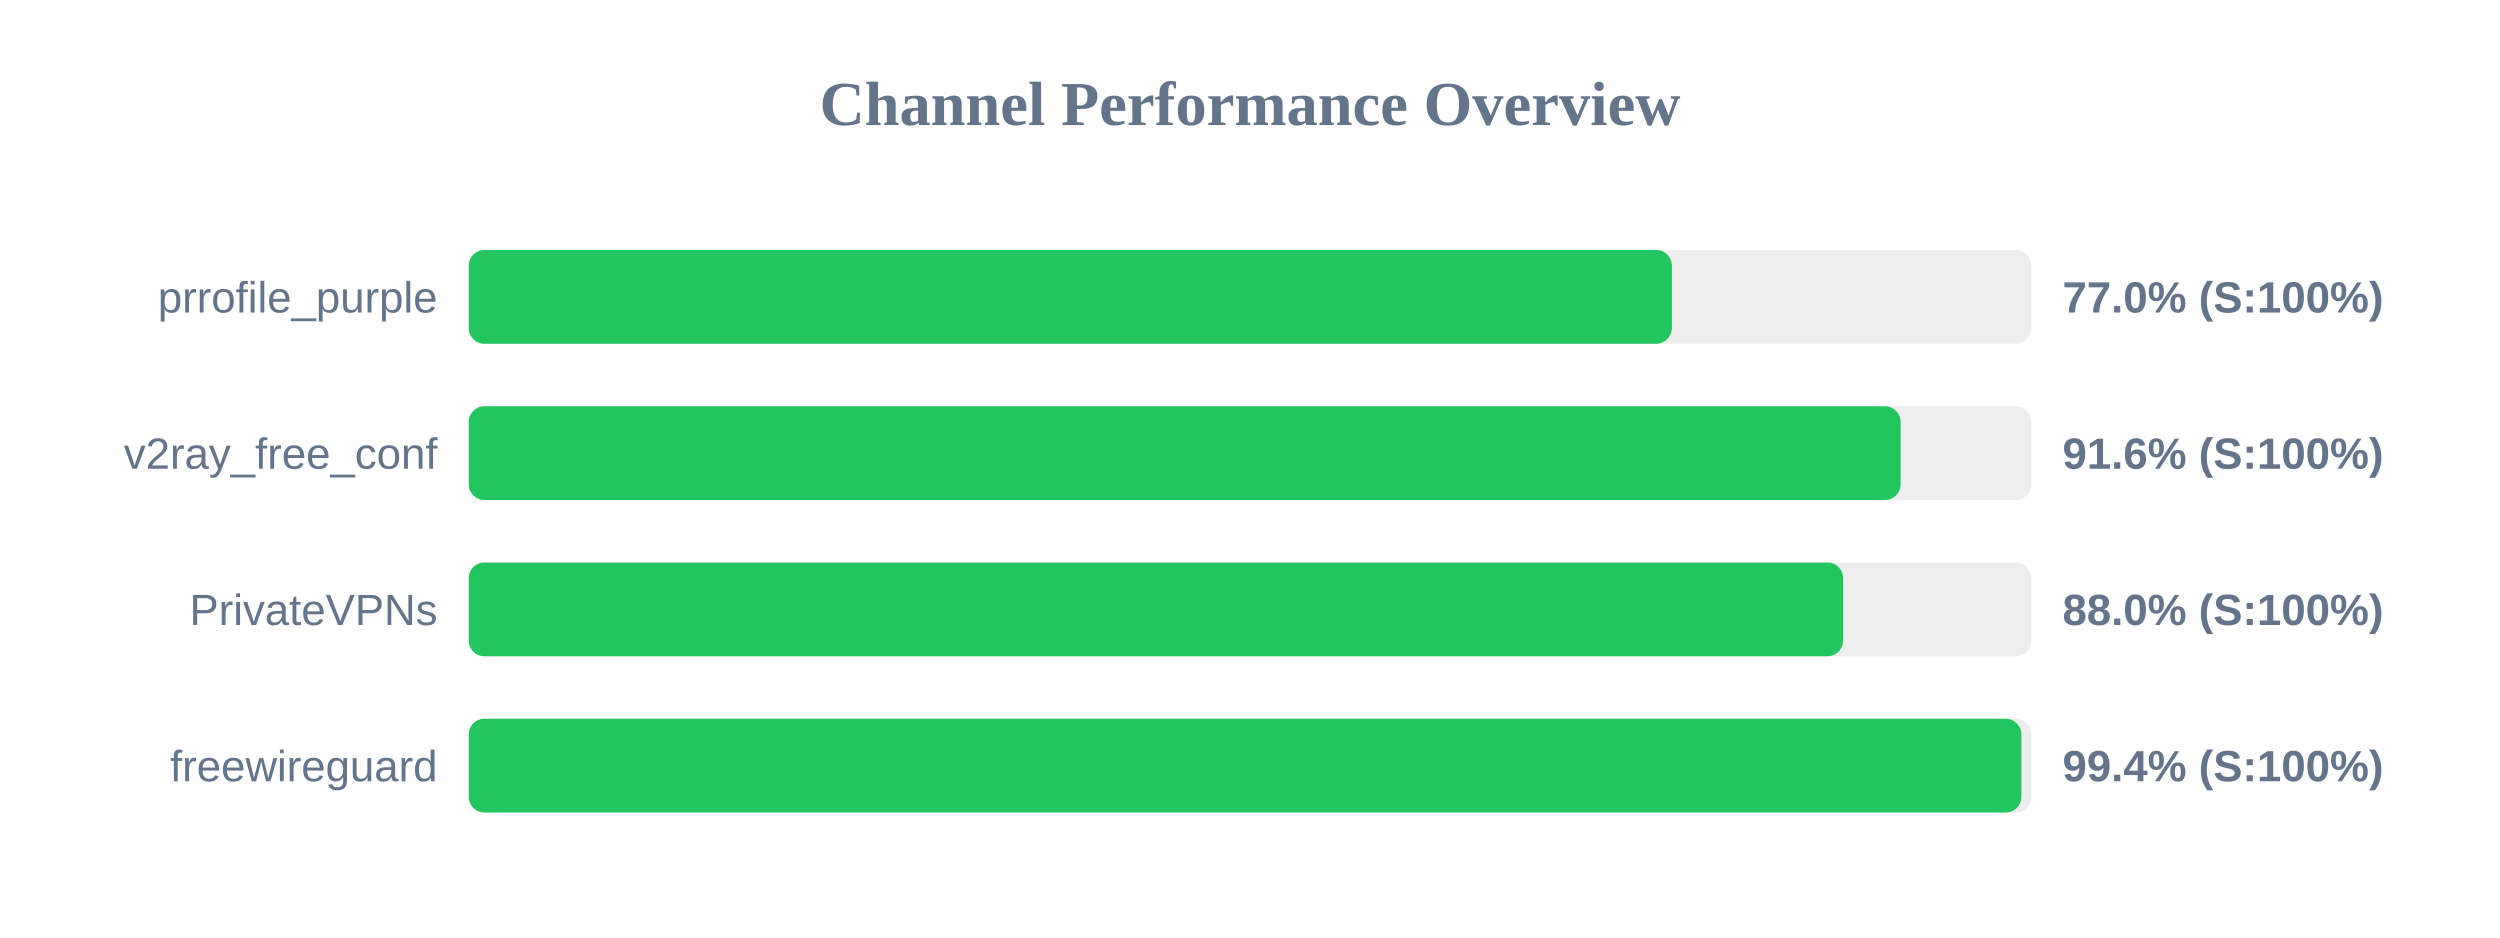
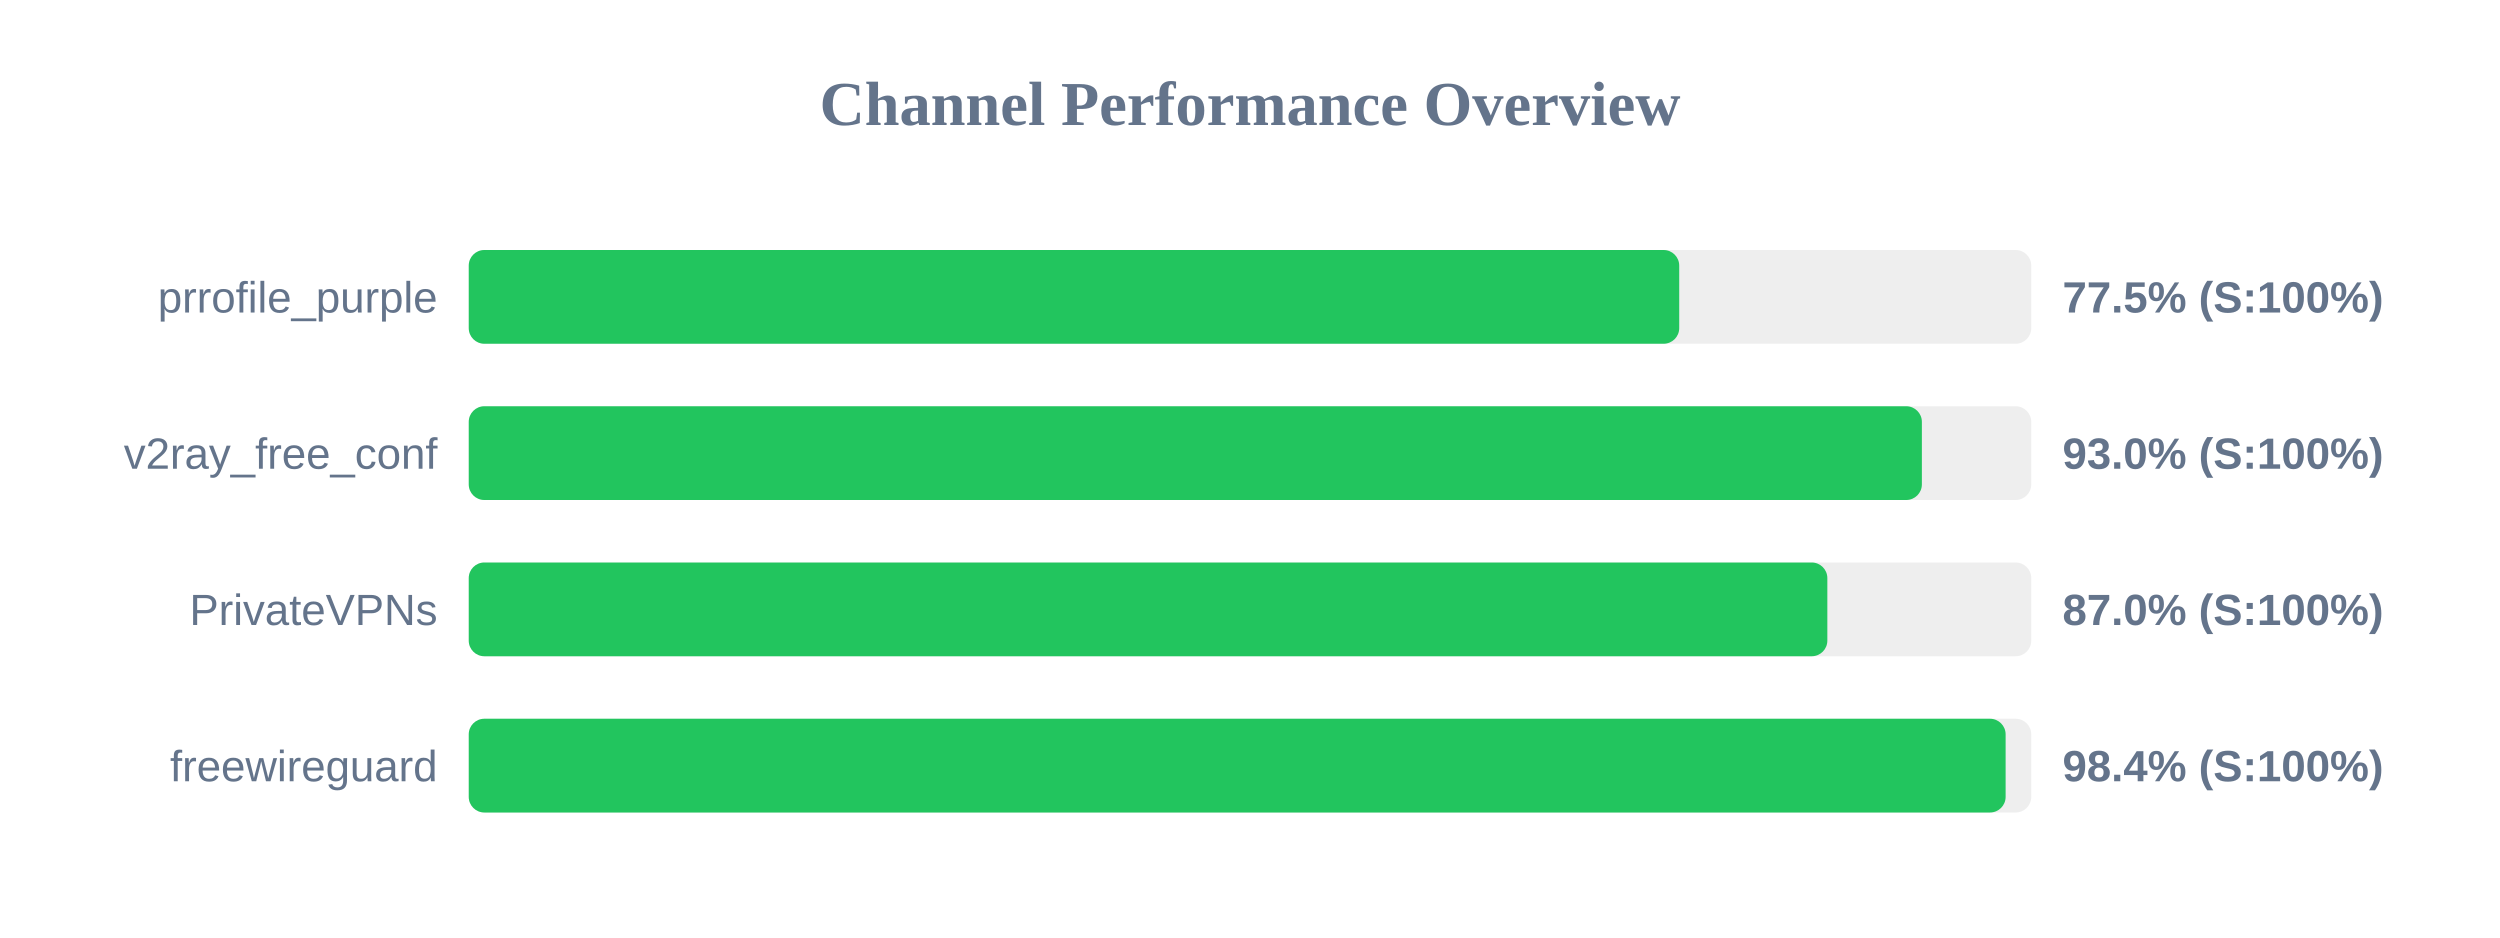
<svg xmlns="http://www.w3.org/2000/svg" width="800" height="300" version="1.1">
  <style>
        .row { font: 14px Arial; fill: #64748b; }
        .score { font: bold 14px Arial; fill: #64748b; }
    </style>
  <text x="400" y="40" text-anchor="middle" font-size="20px" font-weight="bold" fill="#64748b">Channel Performance Overview</text>
  <rect x="150" y="80" width="500" height="30" fill="#eee" rx="5" />
-   <rect x="150" y="80" width="385.0" height="30" fill="#22c55e" rx="5" />
+   <rect x="150" y="80" width="387.35" height="30" fill="#22c55e" rx="5" />
  <text x="140" y="100" text-anchor="end" class="row">prrofile_purple</text>
-   <text x="660" y="100" text-anchor="start" class="score">77.0% (S:100%)</text>
+   <text x="660" y="100" text-anchor="start" class="score">77.5% (S:100%)</text>
  <rect x="150" y="130" width="500" height="30" fill="#eee" rx="5" />
-   <rect x="150" y="130" width="458.2" height="30" fill="#22c55e" rx="5" />
+   <rect x="150" y="130" width="465.0" height="30" fill="#22c55e" rx="5" />
  <text x="140" y="150" text-anchor="end" class="row">v2ray_free_conf</text>
-   <text x="660" y="150" text-anchor="start" class="score">91.6% (S:100%)</text>
+   <text x="660" y="150" text-anchor="start" class="score">93.0% (S:100%)</text>
  <rect x="150" y="180" width="500" height="30" fill="#eee" rx="5" />
-   <rect x="150" y="180" width="439.8" height="30" fill="#22c55e" rx="5" />
+   <rect x="150" y="180" width="434.75" height="30" fill="#22c55e" rx="5" />
  <text x="140" y="200" text-anchor="end" class="row">PrivateVPNs</text>
-   <text x="660" y="200" text-anchor="start" class="score">88.0% (S:100%)</text>
+   <text x="660" y="200" text-anchor="start" class="score">87.0% (S:100%)</text>
  <rect x="150" y="230" width="500" height="30" fill="#eee" rx="5" />
-   <rect x="150" y="230" width="496.85" height="30" fill="#22c55e" rx="5" />
+   <rect x="150" y="230" width="491.8" height="30" fill="#22c55e" rx="5" />
  <text x="140" y="250" text-anchor="end" class="row">freewireguard</text>
-   <text x="660" y="250" text-anchor="start" class="score">99.4% (S:100%)</text>
+   <text x="660" y="250" text-anchor="start" class="score">98.4% (S:100%)</text>
</svg>
